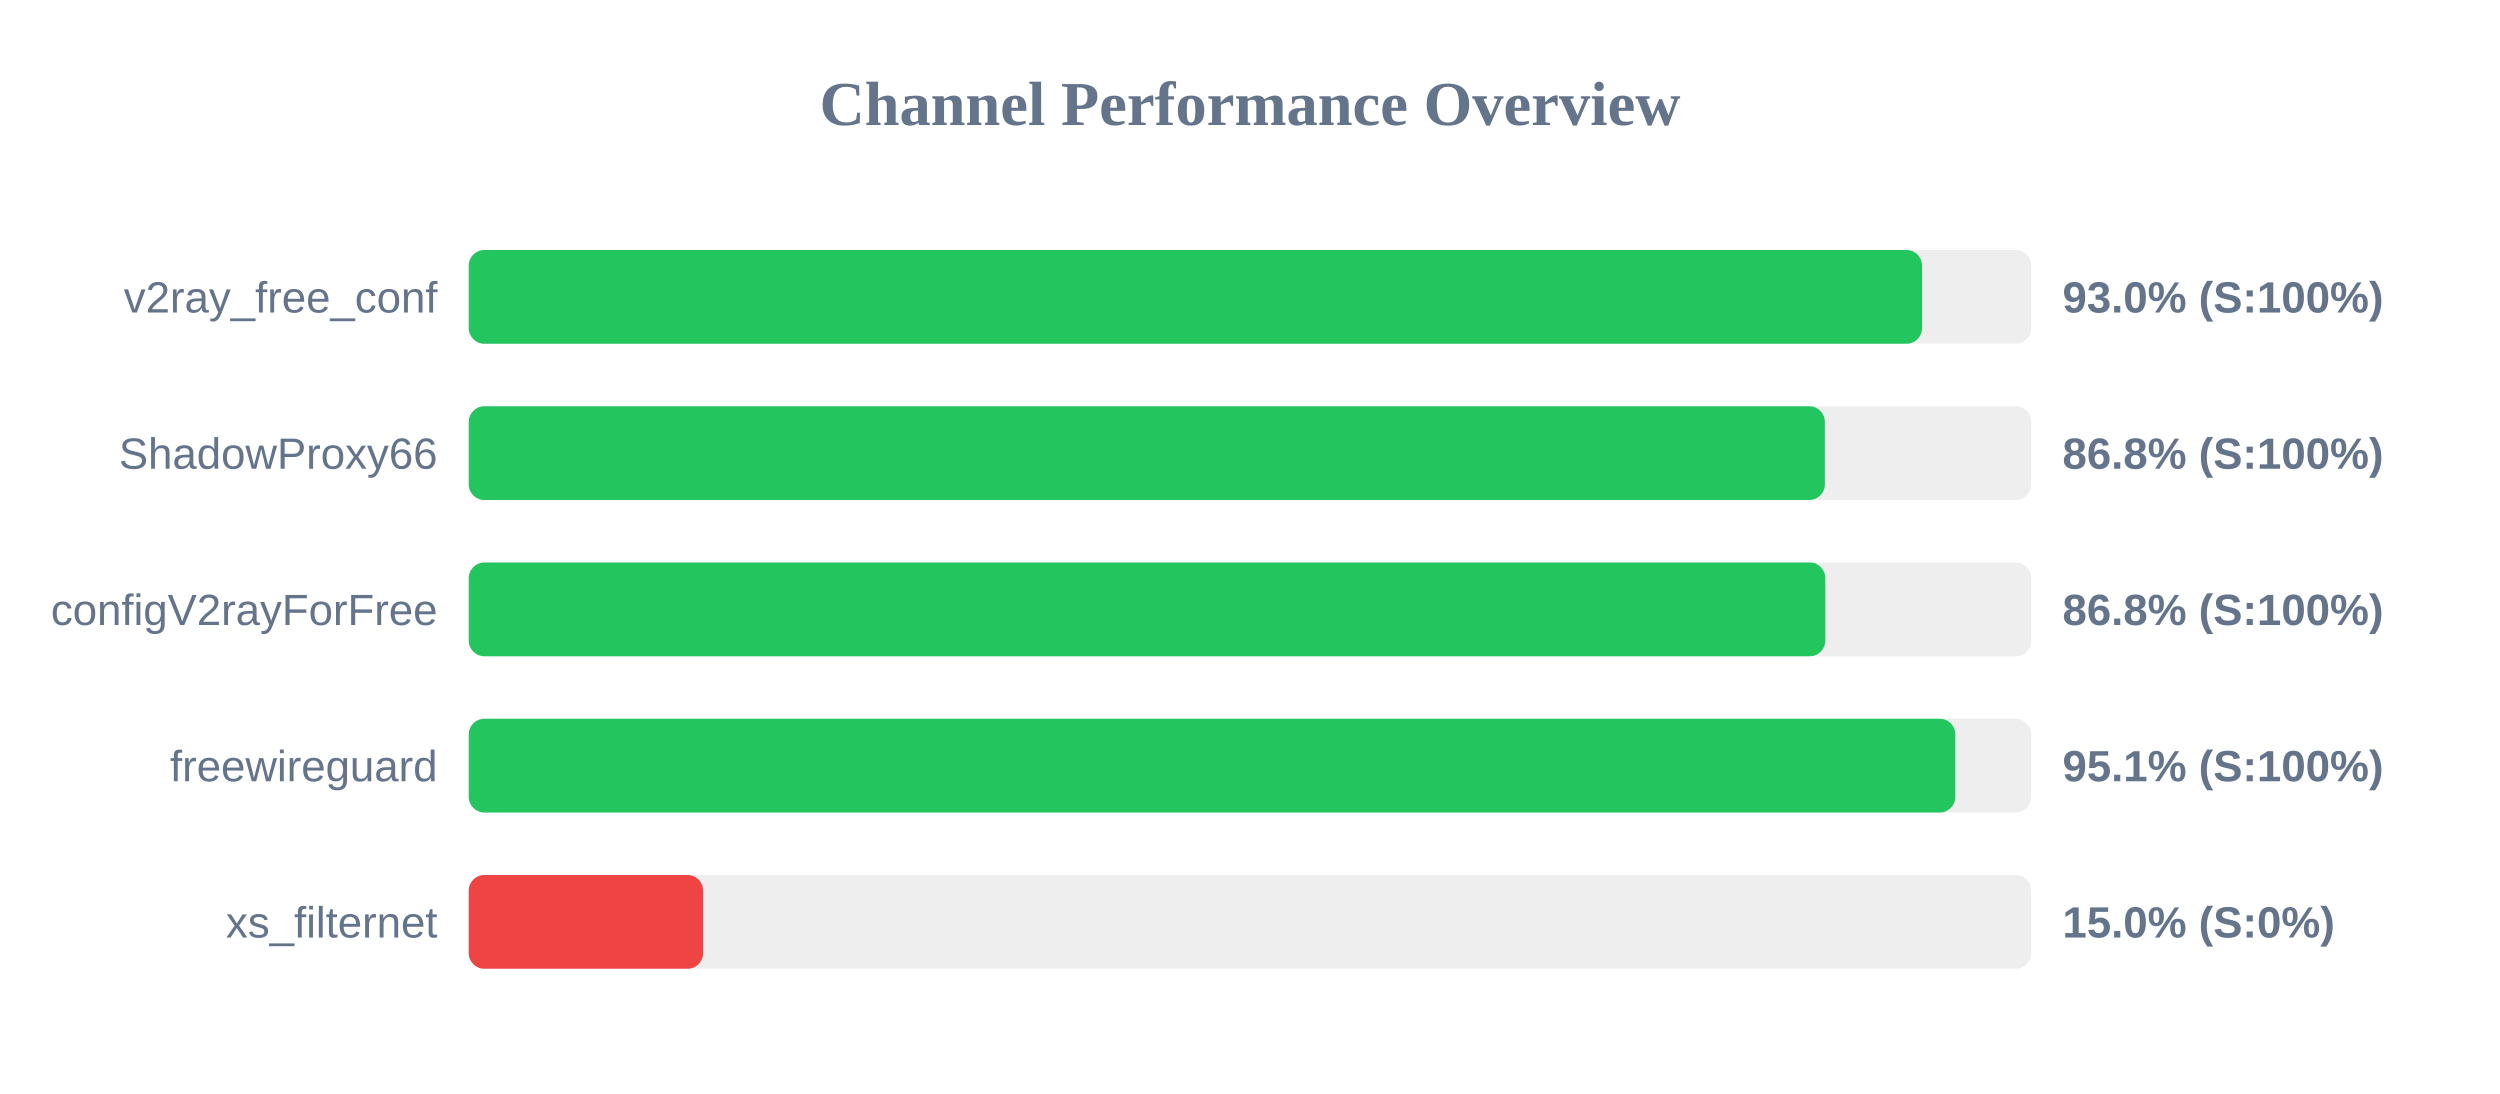
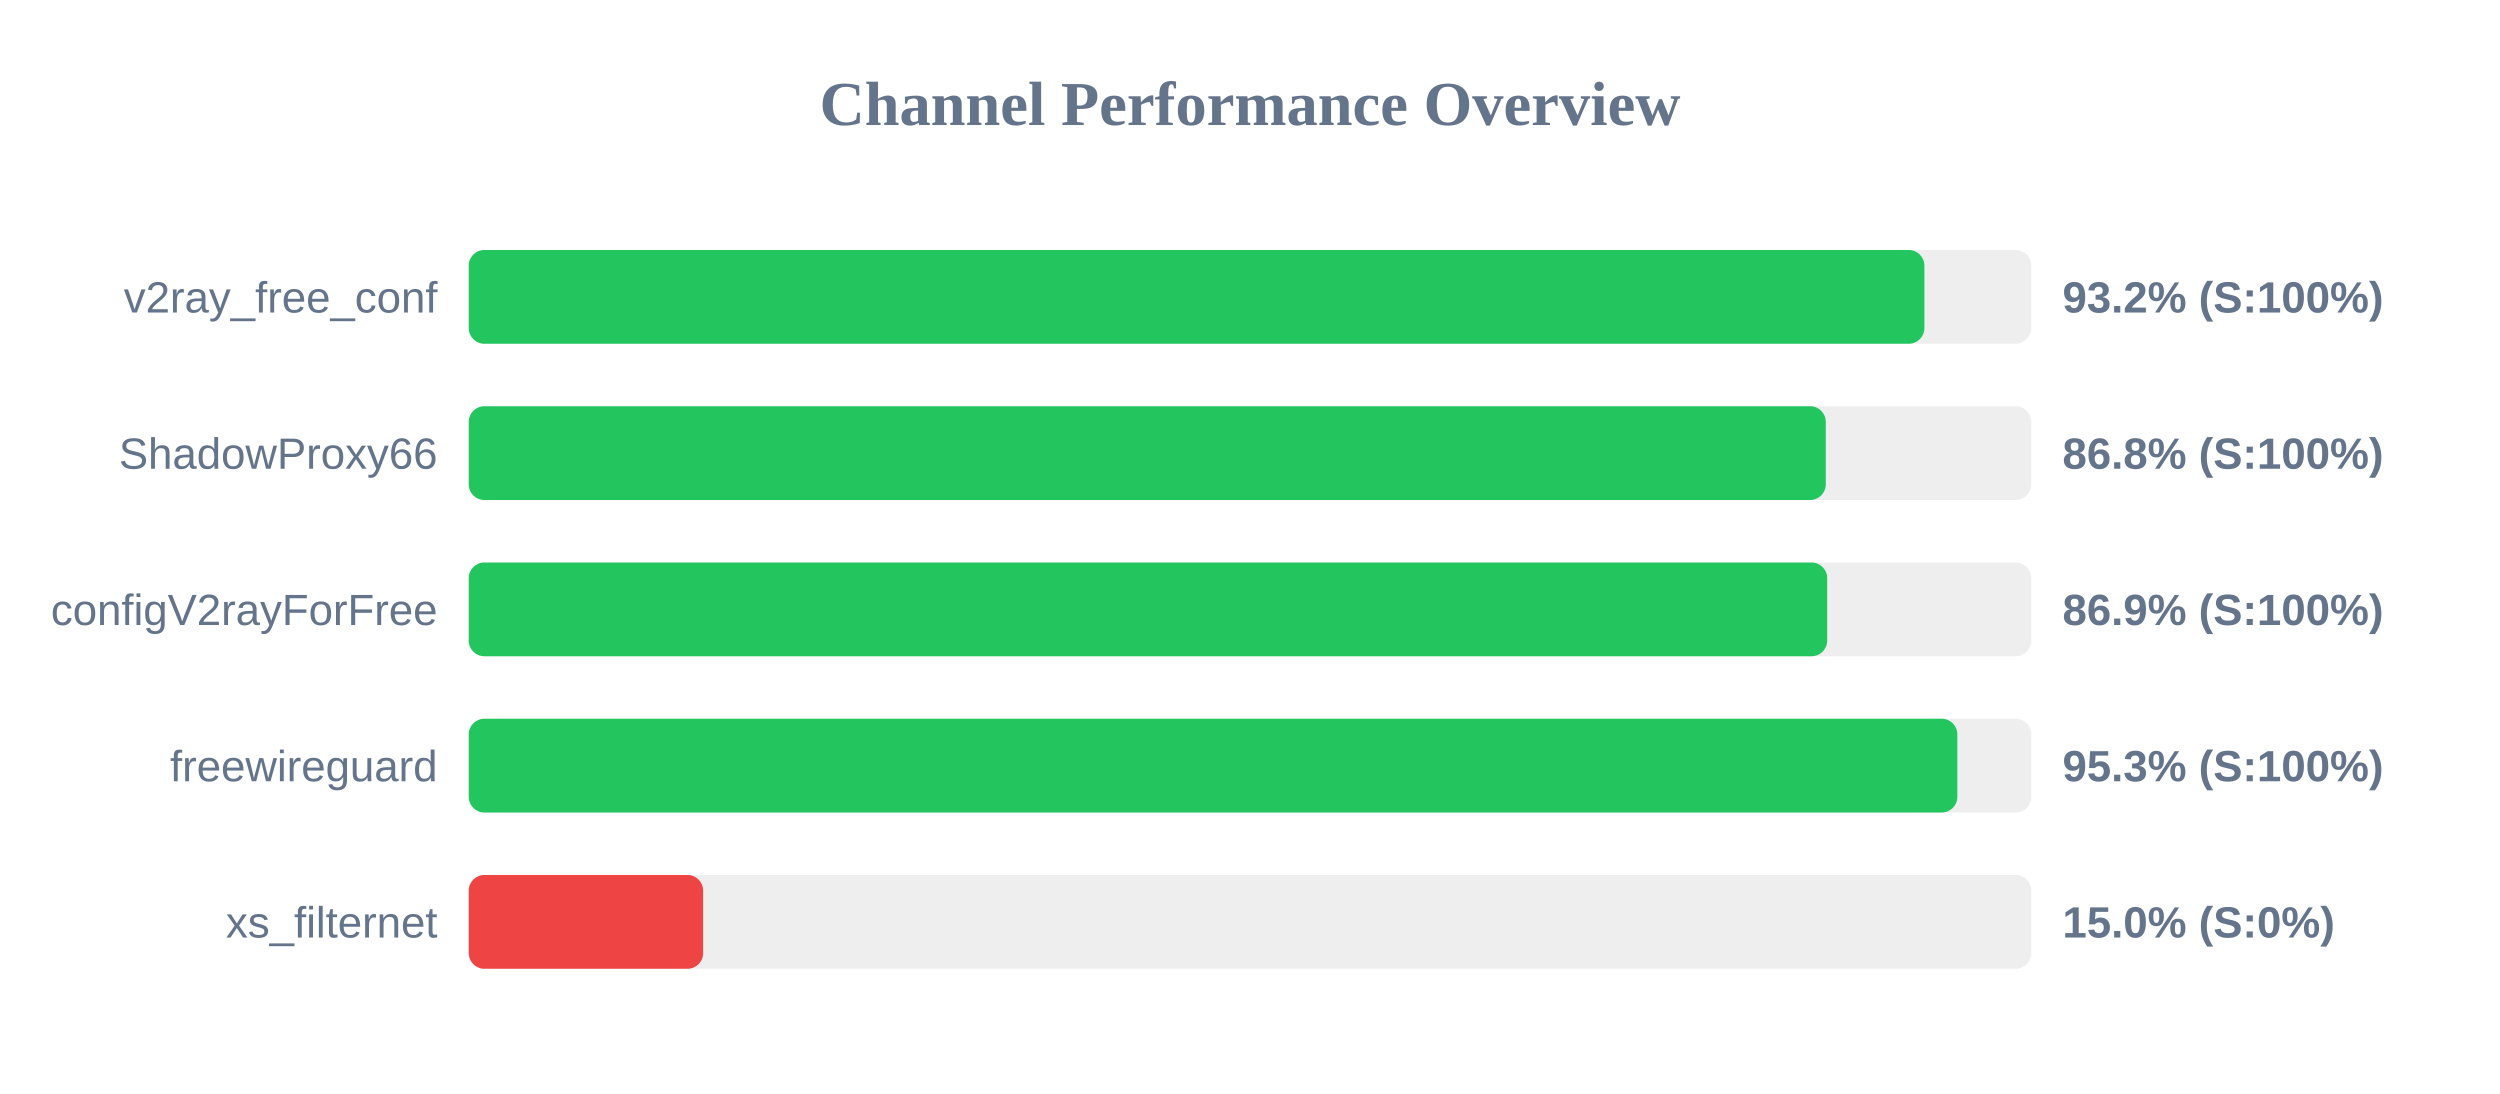
<svg xmlns="http://www.w3.org/2000/svg" width="800" height="350" version="1.1">
  <style>
        .row { font: 14px Arial; fill: #64748b; }
        .score { font: bold 14px Arial; fill: #64748b; }
    </style>
  <text x="400" y="40" text-anchor="middle" font-size="20px" font-weight="bold" fill="#64748b">Channel Performance Overview</text>
  <rect x="150" y="80" width="500" height="30" fill="#eee" rx="5" />
-   <rect x="150" y="80" width="465.05" height="30" fill="#22c55e" rx="5" />
+   <rect x="150" y="80" width="465.8" height="30" fill="#22c55e" rx="5" />
  <text x="140" y="100" text-anchor="end" class="row">v2ray_free_conf</text>
-   <text x="660" y="100" text-anchor="start" class="score">93.0% (S:100%)</text>
+   <text x="660" y="100" text-anchor="start" class="score">93.2% (S:100%)</text>
  <rect x="150" y="130" width="500" height="30" fill="#eee" rx="5" />
-   <rect x="150" y="130" width="433.95" height="30" fill="#22c55e" rx="5" />
+   <rect x="150" y="130" width="434.25" height="30" fill="#22c55e" rx="5" />
  <text x="140" y="150" text-anchor="end" class="row">ShadowProxy66</text>
  <text x="660" y="150" text-anchor="start" class="score">86.8% (S:100%)</text>
  <rect x="150" y="180" width="500" height="30" fill="#eee" rx="5" />
-   <rect x="150" y="180" width="434.1" height="30" fill="#22c55e" rx="5" />
+   <rect x="150" y="180" width="434.7" height="30" fill="#22c55e" rx="5" />
  <text x="140" y="200" text-anchor="end" class="row">configV2rayForFree</text>
-   <text x="660" y="200" text-anchor="start" class="score">86.8% (S:100%)</text>
+   <text x="660" y="200" text-anchor="start" class="score">86.9% (S:100%)</text>
  <rect x="150" y="230" width="500" height="30" fill="#eee" rx="5" />
-   <rect x="150" y="230" width="475.7" height="30" fill="#22c55e" rx="5" />
+   <rect x="150" y="230" width="476.35" height="30" fill="#22c55e" rx="5" />
  <text x="140" y="250" text-anchor="end" class="row">freewireguard</text>
-   <text x="660" y="250" text-anchor="start" class="score">95.1% (S:100%)</text>
+   <text x="660" y="250" text-anchor="start" class="score">95.3% (S:100%)</text>
  <rect x="150" y="280" width="500" height="30" fill="#eee" rx="5" />
  <rect x="150" y="280" width="75.0" height="30" fill="#ef4444" rx="5" />
  <text x="140" y="300" text-anchor="end" class="row">xs_filternet</text>
  <text x="660" y="300" text-anchor="start" class="score">15.0% (S:0%)</text>
</svg>
